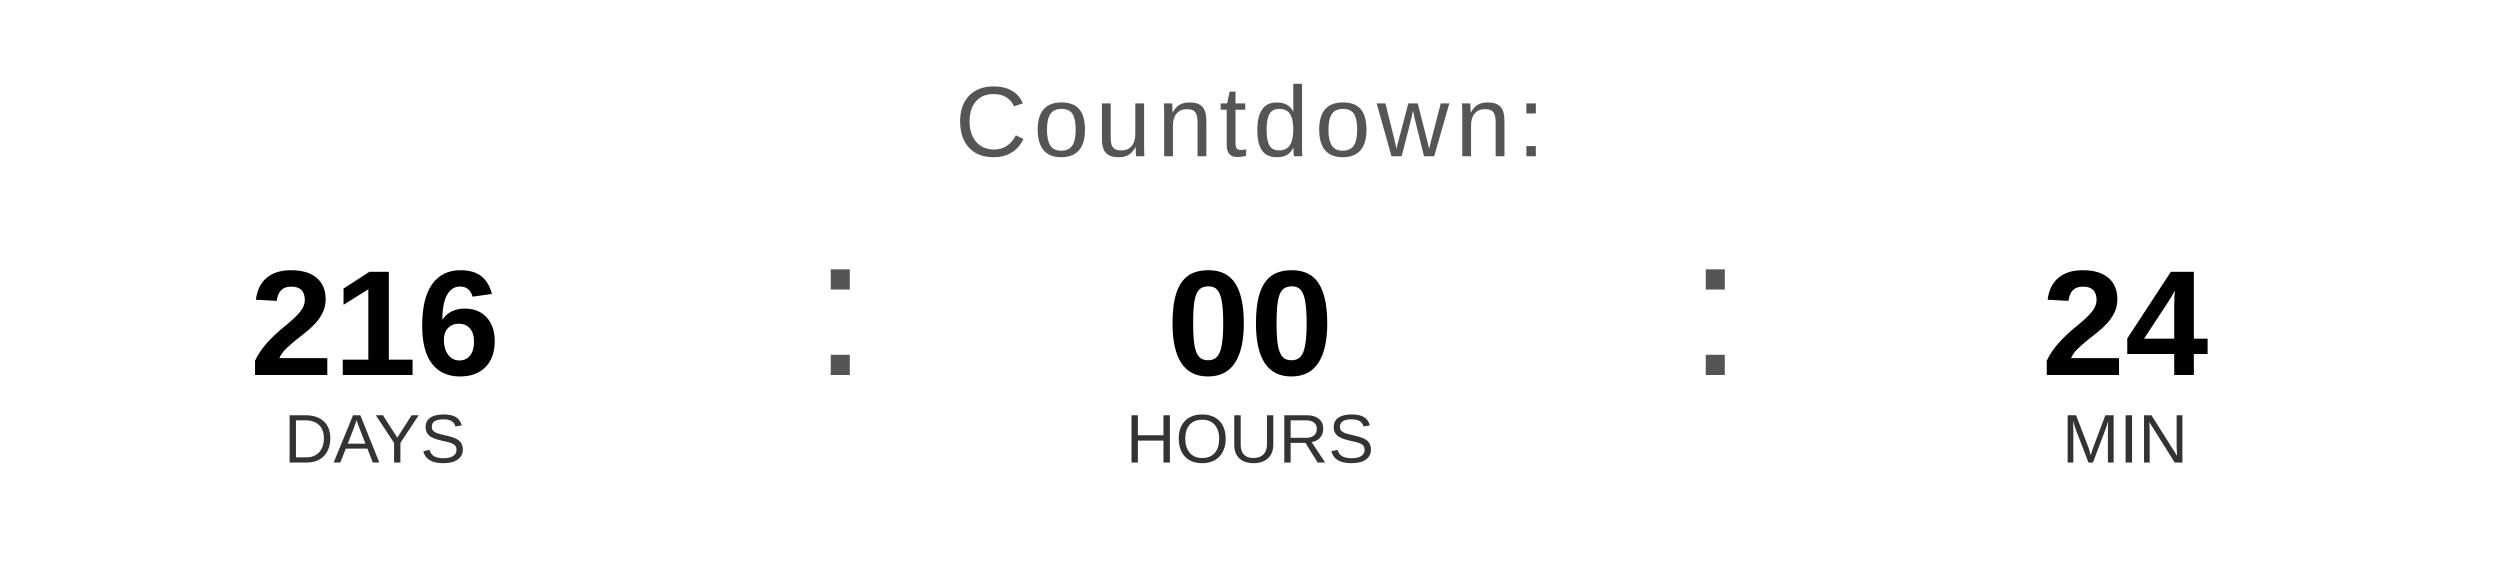
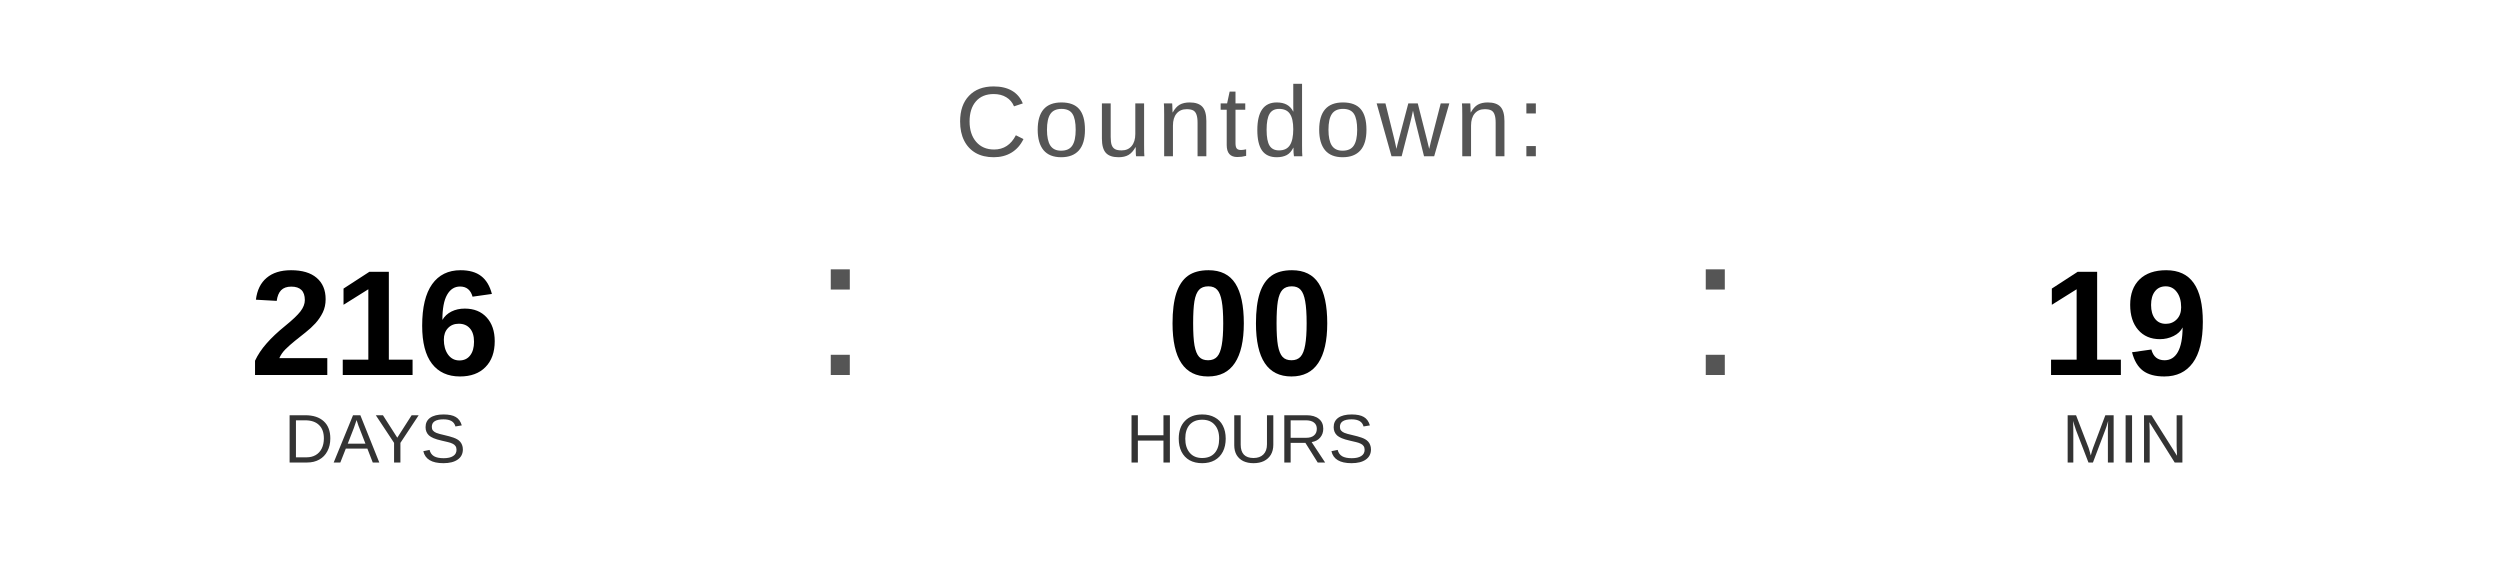
<svg xmlns="http://www.w3.org/2000/svg" width="400" height="90" viewBox="0 0 400 90">
  <text x="200" y="25" font-family="Arial, Helvetica, sans-serif" font-size="16" fill="#555555" text-anchor="middle" letter-spacing="1">
    Countdown:
  </text>
  <text x="60" y="60" font-family="Arial, Helvetica, sans-serif" font-size="24" font-weight="bold" fill="#000000" text-anchor="middle">216</text>
  <text x="60" y="74" font-family="Arial, Helvetica, sans-serif" font-size="11" fill="#333333" text-anchor="middle">DAYS</text>
  <text x="130" y="60" font-family="Arial, sans-serif" font-size="32" fill="#555555">:</text>
  <text x="200" y="60" font-family="Arial, Helvetica, sans-serif" font-size="24" font-weight="bold" fill="#000000" text-anchor="middle">00</text>
  <text x="200" y="74" font-family="Arial, Helvetica, sans-serif" font-size="11" fill="#333333" text-anchor="middle">HOURS</text>
  <text x="270" y="60" font-family="Arial, sans-serif" font-size="32" fill="#555555">:</text>
-   <text x="340" y="60" font-family="Arial, Helvetica, sans-serif" font-size="24" font-weight="bold" fill="#000000" text-anchor="middle">24</text>
+   <text x="340" y="60" font-family="Arial, Helvetica, sans-serif" font-size="24" font-weight="bold" fill="#000000" text-anchor="middle">19</text>
  <text x="340" y="74" font-family="Arial, Helvetica, sans-serif" font-size="11" fill="#333333" text-anchor="middle">MIN</text>
</svg>
